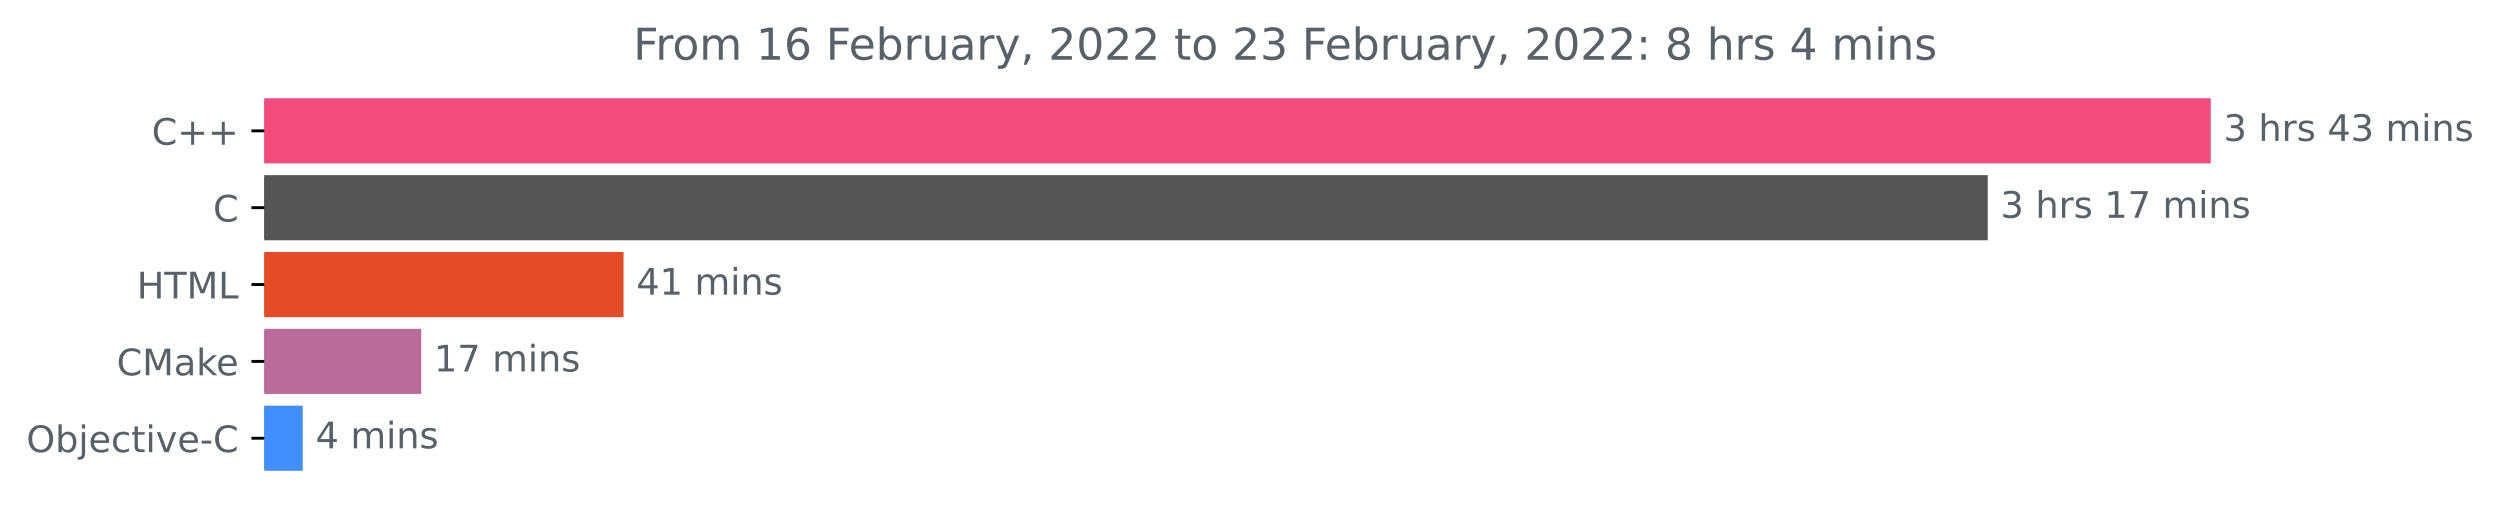
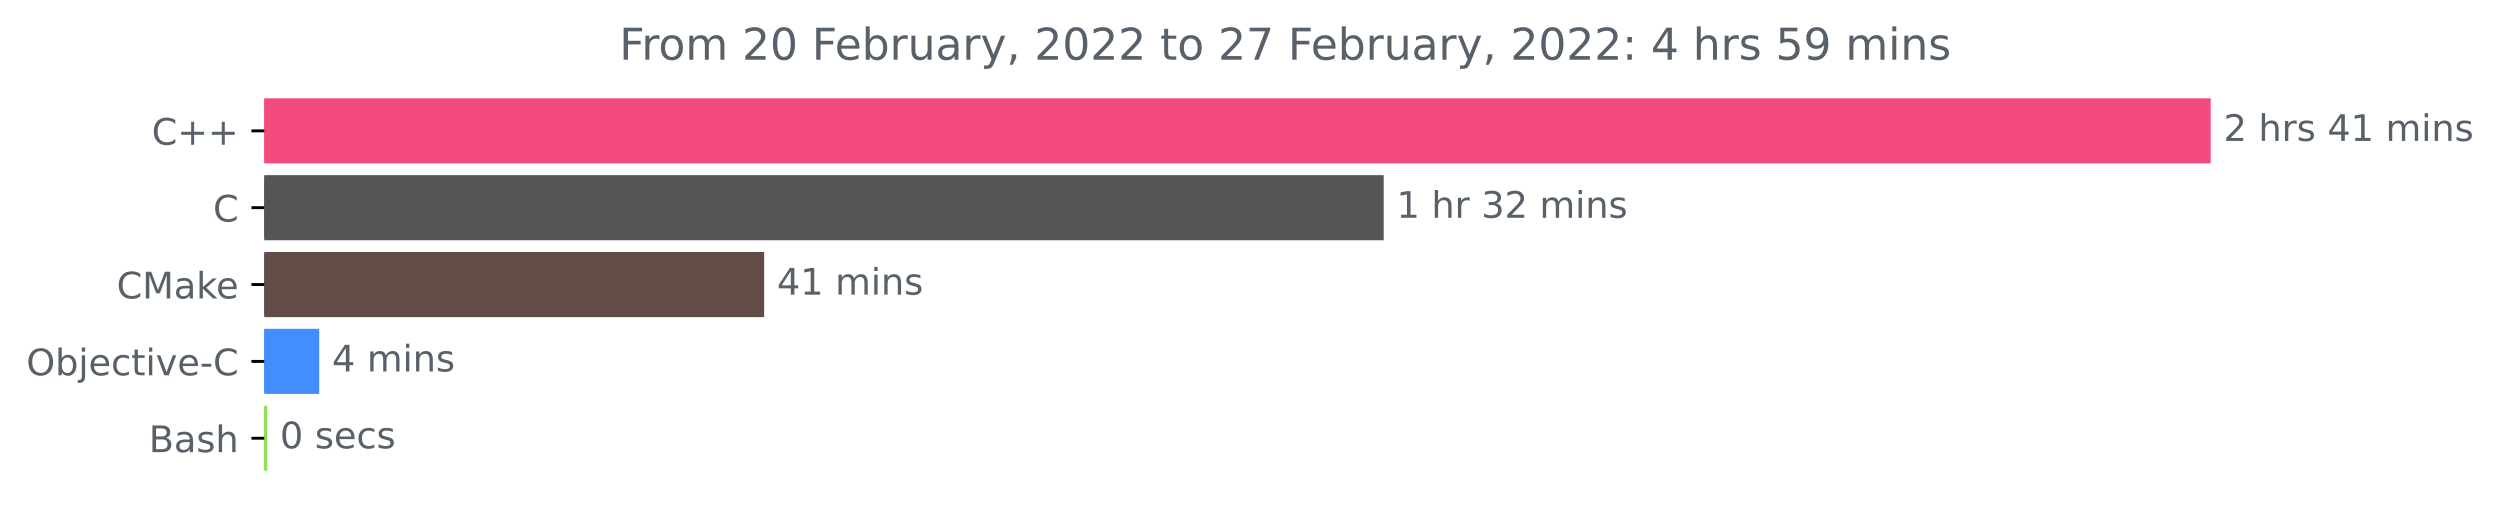
<svg xmlns="http://www.w3.org/2000/svg" xmlns:xlink="http://www.w3.org/1999/xlink" height="140.398pt" version="1.1" viewBox="0 0 683.185 140.398" width="683.185pt">
  <defs>
    <style type="text/css">*{stroke-linecap:butt;stroke-linejoin:round;}</style>
  </defs>
  <g id="figure_1">
    <g id="patch_1">
      <path d="M 0 140.398  L 683.185 140.398  L 683.185 0  L 0 0  z " style="fill:none;" />
    </g>
    <g id="axes_1">
      <g id="patch_2">
-         <path clip-path="url(#p244cba6d67)" d="M 72.211 27.358  L 603.64 27.358  L 603.64 44.158  L 72.211 44.158  z " style="fill:#f34b7d;stroke:#f34b7d;stroke-linejoin:miter;" />
+         <path clip-path="url(#p7607f4d292)" d="M 72.211 27.358  L 603.64 27.358  L 603.64 44.158  L 72.211 44.158  z " style="fill:#f34b7d;stroke:#f34b7d;stroke-linejoin:miter;" />
      </g>
      <g id="patch_3">
-         <path clip-path="url(#p244cba6d67)" d="M 72.211 48.358  L 542.697 48.358  L 542.697 65.158  L 72.211 65.158  z " style="fill:#555555;stroke:#555555;stroke-linejoin:miter;" />
+         <path clip-path="url(#p7607f4d292)" d="M 72.211 48.358  L 377.634 48.358  L 377.634 65.158  L 72.211 65.158  z " style="fill:#555555;stroke:#555555;stroke-linejoin:miter;" />
      </g>
      <g id="patch_4">
-         <path clip-path="url(#p244cba6d67)" d="M 72.211 69.358  L 169.903 69.358  L 169.903 86.158  L 72.211 86.158  z " style="fill:#e34c26;stroke:#e34c26;stroke-linejoin:miter;" />
+         <path clip-path="url(#p7607f4d292)" d="M 72.211 69.358  L 208.328 69.358  L 208.328 86.158  L 72.211 86.158  z " style="fill:#624c47;stroke:#624c47;stroke-linejoin:miter;" />
      </g>
      <g id="patch_5">
-         <path clip-path="url(#p244cba6d67)" d="M 72.211 90.358  L 114.605 90.358  L 114.605 107.158  L 72.211 107.158  z " style="fill:#ba6b9a;stroke:#ba6b9a;stroke-linejoin:miter;" />
+         <path clip-path="url(#p7607f4d292)" d="M 72.211 90.358  L 86.731 90.358  L 86.731 107.158  L 72.211 107.158  z " style="fill:#438eff;stroke:#438eff;stroke-linejoin:miter;" />
      </g>
      <g id="patch_6">
-         <path clip-path="url(#p244cba6d67)" d="M 72.211 111.358  L 82.234 111.358  L 82.234 128.158  L 72.211 128.158  z " style="fill:#438eff;stroke:#438eff;stroke-linejoin:miter;" />
+         <path clip-path="url(#p7607f4d292)" d="M 72.211 111.358  L 72.507 111.358  L 72.507 128.158  L 72.211 128.158  z " style="fill:#89e051;stroke:#89e051;stroke-linejoin:miter;" />
      </g>
      <g id="matplotlib.axis_1" />
      <g id="matplotlib.axis_2">
        <g id="ytick_1">
          <g id="line2d_1">
            <defs>
-               <path d="M 0 0  L -3.5 0  " id="mdbe86c06ff" style="stroke:#000000;stroke-width:0.8;" />
+               <path d="M 0 0  L -3.5 0  " id="mc3c2873f98" style="stroke:#000000;stroke-width:0.8;" />
            </defs>
            <g>
-               <use style="stroke:#000000;stroke-width:0.8;" x="72.211" xlink:href="#mdbe86c06ff" y="35.758" />
+               <use style="stroke:#000000;stroke-width:0.8;" x="72.211" xlink:href="#mc3c2873f98" y="35.758" />
            </g>
          </g>
          <g id="text_1">
            <g style="fill:#586069;" transform="translate(41.46875 39.55734)scale(0.1 -0.1)">
              <defs>
                <path d="M 4122 4306  L 4122 3641  Q 3803 3938 3442 4084  Q 3081 4231 2675 4231  Q 1875 4231 1450 3742  Q 1025 3253 1025 2328  Q 1025 1406 1450 917  Q 1875 428 2675 428  Q 3081 428 3442 575  Q 3803 722 4122 1019  L 4122 359  Q 3791 134 3420 21  Q 3050 -91 2638 -91  Q 1578 -91 968 557  Q 359 1206 359 2328  Q 359 3453 968 4101  Q 1578 4750 2638 4750  Q 3056 4750 3426 4639  Q 3797 4528 4122 4306  z " id="DejaVuSans-43" transform="scale(0.015625)" />
                <path d="M 2944 4013  L 2944 2272  L 4684 2272  L 4684 1741  L 2944 1741  L 2944 0  L 2419 0  L 2419 1741  L 678 1741  L 678 2272  L 2419 2272  L 2419 4013  L 2944 4013  z " id="DejaVuSans-2b" transform="scale(0.015625)" />
              </defs>
              <use xlink:href="#DejaVuSans-43" />
              <use x="69.824" xlink:href="#DejaVuSans-2b" />
              <use x="153.613" xlink:href="#DejaVuSans-2b" />
            </g>
          </g>
        </g>
        <g id="ytick_2">
          <g id="line2d_2">
            <g>
-               <use style="stroke:#000000;stroke-width:0.8;" x="72.211" xlink:href="#mdbe86c06ff" y="56.758" />
+               <use style="stroke:#000000;stroke-width:0.8;" x="72.211" xlink:href="#mc3c2873f98" y="56.758" />
            </g>
          </g>
          <g id="text_2">
            <g style="fill:#586069;" transform="translate(58.22812 60.55734)scale(0.1 -0.1)">
              <use xlink:href="#DejaVuSans-43" />
            </g>
          </g>
        </g>
        <g id="ytick_3">
          <g id="line2d_3">
            <g>
-               <use style="stroke:#000000;stroke-width:0.8;" x="72.211" xlink:href="#mdbe86c06ff" y="77.758" />
+               <use style="stroke:#000000;stroke-width:0.8;" x="72.211" xlink:href="#mc3c2873f98" y="77.758" />
            </g>
          </g>
          <g id="text_3">
-             <g style="fill:#586069;" transform="translate(37.38281 81.55734)scale(0.1 -0.1)">
-               <defs>
-                 <path d="M 628 4666  L 1259 4666  L 1259 2753  L 3553 2753  L 3553 4666  L 4184 4666  L 4184 0  L 3553 0  L 3553 2222  L 1259 2222  L 1259 0  L 628 0  L 628 4666  z " id="DejaVuSans-48" transform="scale(0.015625)" />
-                 <path d="M -19 4666  L 3928 4666  L 3928 4134  L 2272 4134  L 2272 0  L 1638 0  L 1638 4134  L -19 4134  L -19 4666  z " id="DejaVuSans-54" transform="scale(0.015625)" />
+             <g style="fill:#586069;" transform="translate(31.89062 81.55734)scale(0.1 -0.1)">
+               <defs>
                <path d="M 628 4666  L 1569 4666  L 2759 1491  L 3956 4666  L 4897 4666  L 4897 0  L 4281 0  L 4281 4097  L 3078 897  L 2444 897  L 1241 4097  L 1241 0  L 628 0  L 628 4666  z " id="DejaVuSans-4d" transform="scale(0.015625)" />
-                 <path d="M 628 4666  L 1259 4666  L 1259 531  L 3531 531  L 3531 0  L 628 0  L 628 4666  z " id="DejaVuSans-4c" transform="scale(0.015625)" />
-               </defs>
-               <use xlink:href="#DejaVuSans-48" />
-               <use x="75.195" xlink:href="#DejaVuSans-54" />
-               <use x="136.279" xlink:href="#DejaVuSans-4d" />
-               <use x="222.559" xlink:href="#DejaVuSans-4c" />
-             </g>
-           </g>
-         </g>
-         <g id="ytick_4">
-           <g id="line2d_4">
-             <g>
-               <use style="stroke:#000000;stroke-width:0.8;" x="72.211" xlink:href="#mdbe86c06ff" y="98.758" />
-             </g>
-           </g>
-           <g id="text_4">
-             <g style="fill:#586069;" transform="translate(31.89062 102.5573)scale(0.1 -0.1)">
-               <defs>
                <path d="M 2194 1759  Q 1497 1759 1228 1600  Q 959 1441 959 1056  Q 959 750 1161 570  Q 1363 391 1709 391  Q 2188 391 2477 730  Q 2766 1069 2766 1631  L 2766 1759  L 2194 1759  z M 3341 1997  L 3341 0  L 2766 0  L 2766 531  Q 2569 213 2275 61  Q 1981 -91 1556 -91  Q 1019 -91 701 211  Q 384 513 384 1019  Q 384 1609 779 1909  Q 1175 2209 1959 2209  L 2766 2209  L 2766 2266  Q 2766 2663 2505 2880  Q 2244 3097 1772 3097  Q 1472 3097 1187 3025  Q 903 2953 641 2809  L 641 3341  Q 956 3463 1253 3523  Q 1550 3584 1831 3584  Q 2591 3584 2966 3190  Q 3341 2797 3341 1997  z " id="DejaVuSans-61" transform="scale(0.015625)" />
                <path d="M 581 4863  L 1159 4863  L 1159 1991  L 2875 3500  L 3609 3500  L 1753 1863  L 3688 0  L 2938 0  L 1159 1709  L 1159 0  L 581 0  L 581 4863  z " id="DejaVuSans-6b" transform="scale(0.015625)" />
                <path d="M 3597 1894  L 3597 1613  L 953 1613  Q 991 1019 1311 708  Q 1631 397 2203 397  Q 2534 397 2845 478  Q 3156 559 3463 722  L 3463 178  Q 3153 47 2828 -22  Q 2503 -91 2169 -91  Q 1331 -91 842 396  Q 353 884 353 1716  Q 353 2575 817 3079  Q 1281 3584 2069 3584  Q 2775 3584 3186 3129  Q 3597 2675 3597 1894  z M 3022 2063  Q 3016 2534 2758 2815  Q 2500 3097 2075 3097  Q 1594 3097 1305 2825  Q 1016 2553 972 2059  L 3022 2063  z " id="DejaVuSans-65" transform="scale(0.015625)" />
              </defs>
              <use xlink:href="#DejaVuSans-43" />
              <use x="69.824" xlink:href="#DejaVuSans-4d" />
              <use x="156.104" xlink:href="#DejaVuSans-61" />
              <use x="217.383" xlink:href="#DejaVuSans-6b" />
              <use x="271.668" xlink:href="#DejaVuSans-65" />
            </g>
          </g>
        </g>
-         <g id="ytick_5">
-           <g id="line2d_5">
-             <g>
-               <use style="stroke:#000000;stroke-width:0.8;" x="72.211" xlink:href="#mdbe86c06ff" y="119.758" />
-             </g>
-           </g>
-           <g id="text_5">
-             <g style="fill:#586069;" transform="translate(7.2 123.5573)scale(0.1 -0.1)">
+         <g id="ytick_4">
+           <g id="line2d_4">
+             <g>
+               <use style="stroke:#000000;stroke-width:0.8;" x="72.211" xlink:href="#mc3c2873f98" y="98.758" />
+             </g>
+           </g>
+           <g id="text_4">
+             <g style="fill:#586069;" transform="translate(7.2 102.5573)scale(0.1 -0.1)">
              <defs>
                <path d="M 2522 4238  Q 1834 4238 1429 3725  Q 1025 3213 1025 2328  Q 1025 1447 1429 934  Q 1834 422 2522 422  Q 3209 422 3611 934  Q 4013 1447 4013 2328  Q 4013 3213 3611 3725  Q 3209 4238 2522 4238  z M 2522 4750  Q 3503 4750 4090 4092  Q 4678 3434 4678 2328  Q 4678 1225 4090 567  Q 3503 -91 2522 -91  Q 1538 -91 948 565  Q 359 1222 359 2328  Q 359 3434 948 4092  Q 1538 4750 2522 4750  z " id="DejaVuSans-4f" transform="scale(0.015625)" />
                <path d="M 3116 1747  Q 3116 2381 2855 2742  Q 2594 3103 2138 3103  Q 1681 3103 1420 2742  Q 1159 2381 1159 1747  Q 1159 1113 1420 752  Q 1681 391 2138 391  Q 2594 391 2855 752  Q 3116 1113 3116 1747  z M 1159 2969  Q 1341 3281 1617 3432  Q 1894 3584 2278 3584  Q 2916 3584 3314 3078  Q 3713 2572 3713 1747  Q 3713 922 3314 415  Q 2916 -91 2278 -91  Q 1894 -91 1617 61  Q 1341 213 1159 525  L 1159 0  L 581 0  L 581 4863  L 1159 4863  L 1159 2969  z " id="DejaVuSans-62" transform="scale(0.015625)" />
                <path d="M 603 3500  L 1178 3500  L 1178 -63  Q 1178 -731 923 -1031  Q 669 -1331 103 -1331  L -116 -1331  L -116 -844  L 38 -844  Q 366 -844 484 -692  Q 603 -541 603 -63  L 603 3500  z M 603 4863  L 1178 4863  L 1178 4134  L 603 4134  L 603 4863  z " id="DejaVuSans-6a" transform="scale(0.015625)" />
                <path d="M 3122 3366  L 3122 2828  Q 2878 2963 2633 3030  Q 2388 3097 2138 3097  Q 1578 3097 1268 2742  Q 959 2388 959 1747  Q 959 1106 1268 751  Q 1578 397 2138 397  Q 2388 397 2633 464  Q 2878 531 3122 666  L 3122 134  Q 2881 22 2623 -34  Q 2366 -91 2075 -91  Q 1284 -91 818 406  Q 353 903 353 1747  Q 353 2603 823 3093  Q 1294 3584 2113 3584  Q 2378 3584 2631 3529  Q 2884 3475 3122 3366  z " id="DejaVuSans-63" transform="scale(0.015625)" />
                <path d="M 1172 4494  L 1172 3500  L 2356 3500  L 2356 3053  L 1172 3053  L 1172 1153  Q 1172 725 1289 603  Q 1406 481 1766 481  L 2356 481  L 2356 0  L 1766 0  Q 1100 0 847 248  Q 594 497 594 1153  L 594 3053  L 172 3053  L 172 3500  L 594 3500  L 594 4494  L 1172 4494  z " id="DejaVuSans-74" transform="scale(0.015625)" />
                <path d="M 603 3500  L 1178 3500  L 1178 0  L 603 0  L 603 3500  z M 603 4863  L 1178 4863  L 1178 4134  L 603 4134  L 603 4863  z " id="DejaVuSans-69" transform="scale(0.015625)" />
                <path d="M 191 3500  L 800 3500  L 1894 563  L 2988 3500  L 3597 3500  L 2284 0  L 1503 0  L 191 3500  z " id="DejaVuSans-76" transform="scale(0.015625)" />
                <path d="M 313 2009  L 1997 2009  L 1997 1497  L 313 1497  L 313 2009  z " id="DejaVuSans-2d" transform="scale(0.015625)" />
              </defs>
              <use xlink:href="#DejaVuSans-4f" />
              <use x="78.711" xlink:href="#DejaVuSans-62" />
              <use x="142.188" xlink:href="#DejaVuSans-6a" />
              <use x="169.971" xlink:href="#DejaVuSans-65" />
              <use x="231.494" xlink:href="#DejaVuSans-63" />
              <use x="286.475" xlink:href="#DejaVuSans-74" />
              <use x="325.684" xlink:href="#DejaVuSans-69" />
              <use x="353.467" xlink:href="#DejaVuSans-76" />
              <use x="412.646" xlink:href="#DejaVuSans-65" />
              <use x="474.17" xlink:href="#DejaVuSans-2d" />
              <use x="510.254" xlink:href="#DejaVuSans-43" />
            </g>
          </g>
        </g>
+         <g id="ytick_5">
+           <g id="line2d_5">
+             <g>
+               <use style="stroke:#000000;stroke-width:0.8;" x="72.211" xlink:href="#mc3c2873f98" y="119.758" />
+             </g>
+           </g>
+           <g id="text_5">
+             <g style="fill:#586069;" transform="translate(40.675 123.5573)scale(0.1 -0.1)">
+               <defs>
+                 <path d="M 1259 2228  L 1259 519  L 2272 519  Q 2781 519 3026 730  Q 3272 941 3272 1375  Q 3272 1813 3026 2020  Q 2781 2228 2272 2228  L 1259 2228  z M 1259 4147  L 1259 2741  L 2194 2741  Q 2656 2741 2882 2914  Q 3109 3088 3109 3444  Q 3109 3797 2882 3972  Q 2656 4147 2194 4147  L 1259 4147  z M 628 4666  L 2241 4666  Q 2963 4666 3353 4366  Q 3744 4066 3744 3513  Q 3744 3084 3544 2831  Q 3344 2578 2956 2516  Q 3422 2416 3680 2098  Q 3938 1781 3938 1306  Q 3938 681 3513 340  Q 3088 0 2303 0  L 628 0  L 628 4666  z " id="DejaVuSans-42" transform="scale(0.015625)" />
+                 <path d="M 2834 3397  L 2834 2853  Q 2591 2978 2328 3040  Q 2066 3103 1784 3103  Q 1356 3103 1142 2972  Q 928 2841 928 2578  Q 928 2378 1081 2264  Q 1234 2150 1697 2047  L 1894 2003  Q 2506 1872 2764 1633  Q 3022 1394 3022 966  Q 3022 478 2636 193  Q 2250 -91 1575 -91  Q 1294 -91 989 -36  Q 684 19 347 128  L 347 722  Q 666 556 975 473  Q 1284 391 1588 391  Q 1994 391 2212 530  Q 2431 669 2431 922  Q 2431 1156 2273 1281  Q 2116 1406 1581 1522  L 1381 1569  Q 847 1681 609 1914  Q 372 2147 372 2553  Q 372 3047 722 3315  Q 1072 3584 1716 3584  Q 2034 3584 2315 3537  Q 2597 3491 2834 3397  z " id="DejaVuSans-73" transform="scale(0.015625)" />
+                 <path d="M 3513 2113  L 3513 0  L 2938 0  L 2938 2094  Q 2938 2591 2744 2837  Q 2550 3084 2163 3084  Q 1697 3084 1428 2787  Q 1159 2491 1159 1978  L 1159 0  L 581 0  L 581 4863  L 1159 4863  L 1159 2956  Q 1366 3272 1645 3428  Q 1925 3584 2291 3584  Q 2894 3584 3203 3211  Q 3513 2838 3513 2113  z " id="DejaVuSans-68" transform="scale(0.015625)" />
+               </defs>
+               <use xlink:href="#DejaVuSans-42" />
+               <use x="68.604" xlink:href="#DejaVuSans-61" />
+               <use x="129.883" xlink:href="#DejaVuSans-73" />
+               <use x="181.982" xlink:href="#DejaVuSans-68" />
+             </g>
+           </g>
+         </g>
      </g>
      <g id="text_6">
        <g style="fill:#586069;" transform="translate(607.6395 38.5175)scale(0.1 -0.1)">
          <defs>
-             <path d="M 2597 2516  Q 3050 2419 3304 2112  Q 3559 1806 3559 1356  Q 3559 666 3084 287  Q 2609 -91 1734 -91  Q 1441 -91 1130 -33  Q 819 25 488 141  L 488 750  Q 750 597 1062 519  Q 1375 441 1716 441  Q 2309 441 2620 675  Q 2931 909 2931 1356  Q 2931 1769 2642 2001  Q 2353 2234 1838 2234  L 1294 2234  L 1294 2753  L 1863 2753  Q 2328 2753 2575 2939  Q 2822 3125 2822 3475  Q 2822 3834 2567 4026  Q 2313 4219 1838 4219  Q 1578 4219 1281 4162  Q 984 4106 628 3988  L 628 4550  Q 988 4650 1302 4700  Q 1616 4750 1894 4750  Q 2613 4750 3031 4423  Q 3450 4097 3450 3541  Q 3450 3153 3228 2886  Q 3006 2619 2597 2516  z " id="DejaVuSans-33" transform="scale(0.015625)" />
+             <path d="M 1228 531  L 3431 531  L 3431 0  L 469 0  L 469 531  Q 828 903 1448 1529  Q 2069 2156 2228 2338  Q 2531 2678 2651 2914  Q 2772 3150 2772 3378  Q 2772 3750 2511 3984  Q 2250 4219 1831 4219  Q 1534 4219 1204 4116  Q 875 4013 500 3803  L 500 4441  Q 881 4594 1212 4672  Q 1544 4750 1819 4750  Q 2544 4750 2975 4387  Q 3406 4025 3406 3419  Q 3406 3131 3298 2873  Q 3191 2616 2906 2266  Q 2828 2175 2409 1742  Q 1991 1309 1228 531  z " id="DejaVuSans-32" transform="scale(0.015625)" />
            <path id="DejaVuSans-20" transform="scale(0.015625)" />
-             <path d="M 3513 2113  L 3513 0  L 2938 0  L 2938 2094  Q 2938 2591 2744 2837  Q 2550 3084 2163 3084  Q 1697 3084 1428 2787  Q 1159 2491 1159 1978  L 1159 0  L 581 0  L 581 4863  L 1159 4863  L 1159 2956  Q 1366 3272 1645 3428  Q 1925 3584 2291 3584  Q 2894 3584 3203 3211  Q 3513 2838 3513 2113  z " id="DejaVuSans-68" transform="scale(0.015625)" />
            <path d="M 2631 2963  Q 2534 3019 2420 3045  Q 2306 3072 2169 3072  Q 1681 3072 1420 2755  Q 1159 2438 1159 1844  L 1159 0  L 581 0  L 581 3500  L 1159 3500  L 1159 2956  Q 1341 3275 1631 3429  Q 1922 3584 2338 3584  Q 2397 3584 2469 3576  Q 2541 3569 2628 3553  L 2631 2963  z " id="DejaVuSans-72" transform="scale(0.015625)" />
-             <path d="M 2834 3397  L 2834 2853  Q 2591 2978 2328 3040  Q 2066 3103 1784 3103  Q 1356 3103 1142 2972  Q 928 2841 928 2578  Q 928 2378 1081 2264  Q 1234 2150 1697 2047  L 1894 2003  Q 2506 1872 2764 1633  Q 3022 1394 3022 966  Q 3022 478 2636 193  Q 2250 -91 1575 -91  Q 1294 -91 989 -36  Q 684 19 347 128  L 347 722  Q 666 556 975 473  Q 1284 391 1588 391  Q 1994 391 2212 530  Q 2431 669 2431 922  Q 2431 1156 2273 1281  Q 2116 1406 1581 1522  L 1381 1569  Q 847 1681 609 1914  Q 372 2147 372 2553  Q 372 3047 722 3315  Q 1072 3584 1716 3584  Q 2034 3584 2315 3537  Q 2597 3491 2834 3397  z " id="DejaVuSans-73" transform="scale(0.015625)" />
            <path d="M 2419 4116  L 825 1625  L 2419 1625  L 2419 4116  z M 2253 4666  L 3047 4666  L 3047 1625  L 3713 1625  L 3713 1100  L 3047 1100  L 3047 0  L 2419 0  L 2419 1100  L 313 1100  L 313 1709  L 2253 4666  z " id="DejaVuSans-34" transform="scale(0.015625)" />
+             <path d="M 794 531  L 1825 531  L 1825 4091  L 703 3866  L 703 4441  L 1819 4666  L 2450 4666  L 2450 531  L 3481 531  L 3481 0  L 794 0  L 794 531  z " id="DejaVuSans-31" transform="scale(0.015625)" />
            <path d="M 3328 2828  Q 3544 3216 3844 3400  Q 4144 3584 4550 3584  Q 5097 3584 5394 3201  Q 5691 2819 5691 2113  L 5691 0  L 5113 0  L 5113 2094  Q 5113 2597 4934 2840  Q 4756 3084 4391 3084  Q 3944 3084 3684 2787  Q 3425 2491 3425 1978  L 3425 0  L 2847 0  L 2847 2094  Q 2847 2600 2669 2842  Q 2491 3084 2119 3084  Q 1678 3084 1418 2786  Q 1159 2488 1159 1978  L 1159 0  L 581 0  L 581 3500  L 1159 3500  L 1159 2956  Q 1356 3278 1631 3431  Q 1906 3584 2284 3584  Q 2666 3584 2933 3390  Q 3200 3197 3328 2828  z " id="DejaVuSans-6d" transform="scale(0.015625)" />
            <path d="M 3513 2113  L 3513 0  L 2938 0  L 2938 2094  Q 2938 2591 2744 2837  Q 2550 3084 2163 3084  Q 1697 3084 1428 2787  Q 1159 2491 1159 1978  L 1159 0  L 581 0  L 581 3500  L 1159 3500  L 1159 2956  Q 1366 3272 1645 3428  Q 1925 3584 2291 3584  Q 2894 3584 3203 3211  Q 3513 2838 3513 2113  z " id="DejaVuSans-6e" transform="scale(0.015625)" />
          </defs>
-           <use xlink:href="#DejaVuSans-33" />
+           <use xlink:href="#DejaVuSans-32" />
          <use x="63.623" xlink:href="#DejaVuSans-20" />
          <use x="95.41" xlink:href="#DejaVuSans-68" />
          <use x="158.789" xlink:href="#DejaVuSans-72" />
          <use x="199.902" xlink:href="#DejaVuSans-73" />
          <use x="252.002" xlink:href="#DejaVuSans-20" />
          <use x="283.789" xlink:href="#DejaVuSans-34" />
-           <use x="347.412" xlink:href="#DejaVuSans-33" />
+           <use x="347.412" xlink:href="#DejaVuSans-31" />
          <use x="411.035" xlink:href="#DejaVuSans-20" />
          <use x="442.822" xlink:href="#DejaVuSans-6d" />
          <use x="540.234" xlink:href="#DejaVuSans-69" />
          <use x="568.018" xlink:href="#DejaVuSans-6e" />
          <use x="631.396" xlink:href="#DejaVuSans-73" />
        </g>
      </g>
      <g id="text_7">
-         <g style="fill:#586069;" transform="translate(546.6975 59.5175)scale(0.1 -0.1)">
-           <defs>
-             <path d="M 794 531  L 1825 531  L 1825 4091  L 703 3866  L 703 4441  L 1819 4666  L 2450 4666  L 2450 531  L 3481 531  L 3481 0  L 794 0  L 794 531  z " id="DejaVuSans-31" transform="scale(0.015625)" />
-             <path d="M 525 4666  L 3525 4666  L 3525 4397  L 1831 0  L 1172 0  L 2766 4134  L 525 4134  L 525 4666  z " id="DejaVuSans-37" transform="scale(0.015625)" />
-           </defs>
-           <use xlink:href="#DejaVuSans-33" />
+         <g style="fill:#586069;" transform="translate(381.6342 59.5175)scale(0.1 -0.1)">
+           <defs>
+             <path d="M 2597 2516  Q 3050 2419 3304 2112  Q 3559 1806 3559 1356  Q 3559 666 3084 287  Q 2609 -91 1734 -91  Q 1441 -91 1130 -33  Q 819 25 488 141  L 488 750  Q 750 597 1062 519  Q 1375 441 1716 441  Q 2309 441 2620 675  Q 2931 909 2931 1356  Q 2931 1769 2642 2001  Q 2353 2234 1838 2234  L 1294 2234  L 1294 2753  L 1863 2753  Q 2328 2753 2575 2939  Q 2822 3125 2822 3475  Q 2822 3834 2567 4026  Q 2313 4219 1838 4219  Q 1578 4219 1281 4162  Q 984 4106 628 3988  L 628 4550  Q 988 4650 1302 4700  Q 1616 4750 1894 4750  Q 2613 4750 3031 4423  Q 3450 4097 3450 3541  Q 3450 3153 3228 2886  Q 3006 2619 2597 2516  z " id="DejaVuSans-33" transform="scale(0.015625)" />
+           </defs>
+           <use xlink:href="#DejaVuSans-31" />
          <use x="63.623" xlink:href="#DejaVuSans-20" />
          <use x="95.41" xlink:href="#DejaVuSans-68" />
          <use x="158.789" xlink:href="#DejaVuSans-72" />
-           <use x="199.902" xlink:href="#DejaVuSans-73" />
-           <use x="252.002" xlink:href="#DejaVuSans-20" />
-           <use x="283.789" xlink:href="#DejaVuSans-31" />
-           <use x="347.412" xlink:href="#DejaVuSans-37" />
-           <use x="411.035" xlink:href="#DejaVuSans-20" />
-           <use x="442.822" xlink:href="#DejaVuSans-6d" />
-           <use x="540.234" xlink:href="#DejaVuSans-69" />
-           <use x="568.018" xlink:href="#DejaVuSans-6e" />
-           <use x="631.396" xlink:href="#DejaVuSans-73" />
+           <use x="199.902" xlink:href="#DejaVuSans-20" />
+           <use x="231.689" xlink:href="#DejaVuSans-33" />
+           <use x="295.312" xlink:href="#DejaVuSans-32" />
+           <use x="358.936" xlink:href="#DejaVuSans-20" />
+           <use x="390.723" xlink:href="#DejaVuSans-6d" />
+           <use x="488.135" xlink:href="#DejaVuSans-69" />
+           <use x="515.918" xlink:href="#DejaVuSans-6e" />
+           <use x="579.297" xlink:href="#DejaVuSans-73" />
        </g>
      </g>
      <g id="text_8">
-         <g style="fill:#586069;" transform="translate(173.9026 80.5175)scale(0.1 -0.1)">
+         <g style="fill:#586069;" transform="translate(212.3278 80.5175)scale(0.1 -0.1)">
          <use xlink:href="#DejaVuSans-34" />
          <use x="63.623" xlink:href="#DejaVuSans-31" />
          <use x="127.246" xlink:href="#DejaVuSans-20" />
          <use x="159.033" xlink:href="#DejaVuSans-6d" />
          <use x="256.445" xlink:href="#DejaVuSans-69" />
          <use x="284.229" xlink:href="#DejaVuSans-6e" />
          <use x="347.607" xlink:href="#DejaVuSans-73" />
        </g>
      </g>
      <g id="text_9">
-         <g style="fill:#586069;" transform="translate(118.6054 101.5175)scale(0.1 -0.1)">
-           <use xlink:href="#DejaVuSans-31" />
-           <use x="63.623" xlink:href="#DejaVuSans-37" />
-           <use x="127.246" xlink:href="#DejaVuSans-20" />
-           <use x="159.033" xlink:href="#DejaVuSans-6d" />
-           <use x="256.445" xlink:href="#DejaVuSans-69" />
-           <use x="284.229" xlink:href="#DejaVuSans-6e" />
-           <use x="347.607" xlink:href="#DejaVuSans-73" />
-         </g>
-       </g>
-       <g id="text_10">
-         <g style="fill:#586069;" transform="translate(86.23354 122.5175)scale(0.1 -0.1)">
+         <g style="fill:#586069;" transform="translate(90.73138 101.5175)scale(0.1 -0.1)">
          <use xlink:href="#DejaVuSans-34" />
          <use x="63.623" xlink:href="#DejaVuSans-20" />
          <use x="95.41" xlink:href="#DejaVuSans-6d" />
          <use x="192.822" xlink:href="#DejaVuSans-69" />
          <use x="220.605" xlink:href="#DejaVuSans-6e" />
          <use x="283.984" xlink:href="#DejaVuSans-73" />
        </g>
      </g>
+       <g id="text_10">
+         <g style="fill:#586069;" transform="translate(76.50727 122.5175)scale(0.1 -0.1)">
+           <defs>
+             <path d="M 2034 4250  Q 1547 4250 1301 3770  Q 1056 3291 1056 2328  Q 1056 1369 1301 889  Q 1547 409 2034 409  Q 2525 409 2770 889  Q 3016 1369 3016 2328  Q 3016 3291 2770 3770  Q 2525 4250 2034 4250  z M 2034 4750  Q 2819 4750 3233 4129  Q 3647 3509 3647 2328  Q 3647 1150 3233 529  Q 2819 -91 2034 -91  Q 1250 -91 836 529  Q 422 1150 422 2328  Q 422 3509 836 4129  Q 1250 4750 2034 4750  z " id="DejaVuSans-30" transform="scale(0.015625)" />
+           </defs>
+           <use xlink:href="#DejaVuSans-30" />
+           <use x="63.623" xlink:href="#DejaVuSans-20" />
+           <use x="95.41" xlink:href="#DejaVuSans-73" />
+           <use x="147.51" xlink:href="#DejaVuSans-65" />
+           <use x="209.033" xlink:href="#DejaVuSans-63" />
+           <use x="264.014" xlink:href="#DejaVuSans-73" />
+         </g>
+       </g>
      <g id="text_11">
-         <g style="fill:#586069;" transform="translate(173.0634 16.31812)scale(0.12 -0.12)">
+         <g style="fill:#586069;" transform="translate(169.2459 16.31812)scale(0.12 -0.12)">
          <defs>
            <path d="M 628 4666  L 3309 4666  L 3309 4134  L 1259 4134  L 1259 2759  L 3109 2759  L 3109 2228  L 1259 2228  L 1259 0  L 628 0  L 628 4666  z " id="DejaVuSans-46" transform="scale(0.015625)" />
            <path d="M 1959 3097  Q 1497 3097 1228 2736  Q 959 2375 959 1747  Q 959 1119 1226 758  Q 1494 397 1959 397  Q 2419 397 2687 759  Q 2956 1122 2956 1747  Q 2956 2369 2687 2733  Q 2419 3097 1959 3097  z M 1959 3584  Q 2709 3584 3137 3096  Q 3566 2609 3566 1747  Q 3566 888 3137 398  Q 2709 -91 1959 -91  Q 1206 -91 779 398  Q 353 888 353 1747  Q 353 2609 779 3096  Q 1206 3584 1959 3584  z " id="DejaVuSans-6f" transform="scale(0.015625)" />
-             <path d="M 2113 2584  Q 1688 2584 1439 2293  Q 1191 2003 1191 1497  Q 1191 994 1439 701  Q 1688 409 2113 409  Q 2538 409 2786 701  Q 3034 994 3034 1497  Q 3034 2003 2786 2293  Q 2538 2584 2113 2584  z M 3366 4563  L 3366 3988  Q 3128 4100 2886 4159  Q 2644 4219 2406 4219  Q 1781 4219 1451 3797  Q 1122 3375 1075 2522  Q 1259 2794 1537 2939  Q 1816 3084 2150 3084  Q 2853 3084 3261 2657  Q 3669 2231 3669 1497  Q 3669 778 3244 343  Q 2819 -91 2113 -91  Q 1303 -91 875 529  Q 447 1150 447 2328  Q 447 3434 972 4092  Q 1497 4750 2381 4750  Q 2619 4750 2861 4703  Q 3103 4656 3366 4563  z " id="DejaVuSans-36" transform="scale(0.015625)" />
            <path d="M 544 1381  L 544 3500  L 1119 3500  L 1119 1403  Q 1119 906 1312 657  Q 1506 409 1894 409  Q 2359 409 2629 706  Q 2900 1003 2900 1516  L 2900 3500  L 3475 3500  L 3475 0  L 2900 0  L 2900 538  Q 2691 219 2414 64  Q 2138 -91 1772 -91  Q 1169 -91 856 284  Q 544 659 544 1381  z M 1991 3584  L 1991 3584  z " id="DejaVuSans-75" transform="scale(0.015625)" />
            <path d="M 2059 -325  Q 1816 -950 1584 -1140  Q 1353 -1331 966 -1331  L 506 -1331  L 506 -850  L 844 -850  Q 1081 -850 1212 -737  Q 1344 -625 1503 -206  L 1606 56  L 191 3500  L 800 3500  L 1894 763  L 2988 3500  L 3597 3500  L 2059 -325  z " id="DejaVuSans-79" transform="scale(0.015625)" />
            <path d="M 750 794  L 1409 794  L 1409 256  L 897 -744  L 494 -744  L 750 256  L 750 794  z " id="DejaVuSans-2c" transform="scale(0.015625)" />
-             <path d="M 1228 531  L 3431 531  L 3431 0  L 469 0  L 469 531  Q 828 903 1448 1529  Q 2069 2156 2228 2338  Q 2531 2678 2651 2914  Q 2772 3150 2772 3378  Q 2772 3750 2511 3984  Q 2250 4219 1831 4219  Q 1534 4219 1204 4116  Q 875 4013 500 3803  L 500 4441  Q 881 4594 1212 4672  Q 1544 4750 1819 4750  Q 2544 4750 2975 4387  Q 3406 4025 3406 3419  Q 3406 3131 3298 2873  Q 3191 2616 2906 2266  Q 2828 2175 2409 1742  Q 1991 1309 1228 531  z " id="DejaVuSans-32" transform="scale(0.015625)" />
-             <path d="M 2034 4250  Q 1547 4250 1301 3770  Q 1056 3291 1056 2328  Q 1056 1369 1301 889  Q 1547 409 2034 409  Q 2525 409 2770 889  Q 3016 1369 3016 2328  Q 3016 3291 2770 3770  Q 2525 4250 2034 4250  z M 2034 4750  Q 2819 4750 3233 4129  Q 3647 3509 3647 2328  Q 3647 1150 3233 529  Q 2819 -91 2034 -91  Q 1250 -91 836 529  Q 422 1150 422 2328  Q 422 3509 836 4129  Q 1250 4750 2034 4750  z " id="DejaVuSans-30" transform="scale(0.015625)" />
+             <path d="M 525 4666  L 3525 4666  L 3525 4397  L 1831 0  L 1172 0  L 2766 4134  L 525 4134  L 525 4666  z " id="DejaVuSans-37" transform="scale(0.015625)" />
            <path d="M 750 794  L 1409 794  L 1409 0  L 750 0  L 750 794  z M 750 3309  L 1409 3309  L 1409 2516  L 750 2516  L 750 3309  z " id="DejaVuSans-3a" transform="scale(0.015625)" />
-             <path d="M 2034 2216  Q 1584 2216 1326 1975  Q 1069 1734 1069 1313  Q 1069 891 1326 650  Q 1584 409 2034 409  Q 2484 409 2743 651  Q 3003 894 3003 1313  Q 3003 1734 2745 1975  Q 2488 2216 2034 2216  z M 1403 2484  Q 997 2584 770 2862  Q 544 3141 544 3541  Q 544 4100 942 4425  Q 1341 4750 2034 4750  Q 2731 4750 3128 4425  Q 3525 4100 3525 3541  Q 3525 3141 3298 2862  Q 3072 2584 2669 2484  Q 3125 2378 3379 2068  Q 3634 1759 3634 1313  Q 3634 634 3220 271  Q 2806 -91 2034 -91  Q 1263 -91 848 271  Q 434 634 434 1313  Q 434 1759 690 2068  Q 947 2378 1403 2484  z M 1172 3481  Q 1172 3119 1398 2916  Q 1625 2713 2034 2713  Q 2441 2713 2670 2916  Q 2900 3119 2900 3481  Q 2900 3844 2670 4047  Q 2441 4250 2034 4250  Q 1625 4250 1398 4047  Q 1172 3844 1172 3481  z " id="DejaVuSans-38" transform="scale(0.015625)" />
+             <path d="M 691 4666  L 3169 4666  L 3169 4134  L 1269 4134  L 1269 2991  Q 1406 3038 1543 3061  Q 1681 3084 1819 3084  Q 2600 3084 3056 2656  Q 3513 2228 3513 1497  Q 3513 744 3044 326  Q 2575 -91 1722 -91  Q 1428 -91 1123 -41  Q 819 9 494 109  L 494 744  Q 775 591 1075 516  Q 1375 441 1709 441  Q 2250 441 2565 725  Q 2881 1009 2881 1497  Q 2881 1984 2565 2268  Q 2250 2553 1709 2553  Q 1456 2553 1204 2497  Q 953 2441 691 2322  L 691 4666  z " id="DejaVuSans-35" transform="scale(0.015625)" />
+             <path d="M 703 97  L 703 672  Q 941 559 1184 500  Q 1428 441 1663 441  Q 2288 441 2617 861  Q 2947 1281 2994 2138  Q 2813 1869 2534 1725  Q 2256 1581 1919 1581  Q 1219 1581 811 2004  Q 403 2428 403 3163  Q 403 3881 828 4315  Q 1253 4750 1959 4750  Q 2769 4750 3195 4129  Q 3622 3509 3622 2328  Q 3622 1225 3098 567  Q 2575 -91 1691 -91  Q 1453 -91 1209 -44  Q 966 3 703 97  z M 1959 2075  Q 2384 2075 2632 2365  Q 2881 2656 2881 3163  Q 2881 3666 2632 3958  Q 2384 4250 1959 4250  Q 1534 4250 1286 3958  Q 1038 3666 1038 3163  Q 1038 2656 1286 2365  Q 1534 2075 1959 2075  z " id="DejaVuSans-39" transform="scale(0.015625)" />
          </defs>
          <use xlink:href="#DejaVuSans-46" />
          <use x="50.27" xlink:href="#DejaVuSans-72" />
          <use x="89.133" xlink:href="#DejaVuSans-6f" />
          <use x="150.314" xlink:href="#DejaVuSans-6d" />
          <use x="247.727" xlink:href="#DejaVuSans-20" />
-           <use x="279.514" xlink:href="#DejaVuSans-31" />
-           <use x="343.137" xlink:href="#DejaVuSans-36" />
+           <use x="279.514" xlink:href="#DejaVuSans-32" />
+           <use x="343.137" xlink:href="#DejaVuSans-30" />
          <use x="406.76" xlink:href="#DejaVuSans-20" />
          <use x="438.547" xlink:href="#DejaVuSans-46" />
          <use x="490.566" xlink:href="#DejaVuSans-65" />
          <use x="552.09" xlink:href="#DejaVuSans-62" />
          <use x="615.566" xlink:href="#DejaVuSans-72" />
          <use x="656.68" xlink:href="#DejaVuSans-75" />
          <use x="720.059" xlink:href="#DejaVuSans-61" />
          <use x="781.338" xlink:href="#DejaVuSans-72" />
          <use x="822.451" xlink:href="#DejaVuSans-79" />
          <use x="881.631" xlink:href="#DejaVuSans-2c" />
          <use x="913.418" xlink:href="#DejaVuSans-20" />
          <use x="945.205" xlink:href="#DejaVuSans-32" />
          <use x="1008.828" xlink:href="#DejaVuSans-30" />
          <use x="1072.451" xlink:href="#DejaVuSans-32" />
          <use x="1136.074" xlink:href="#DejaVuSans-32" />
          <use x="1199.697" xlink:href="#DejaVuSans-20" />
          <use x="1231.484" xlink:href="#DejaVuSans-74" />
          <use x="1270.693" xlink:href="#DejaVuSans-6f" />
          <use x="1331.875" xlink:href="#DejaVuSans-20" />
          <use x="1363.662" xlink:href="#DejaVuSans-32" />
-           <use x="1427.285" xlink:href="#DejaVuSans-33" />
+           <use x="1427.285" xlink:href="#DejaVuSans-37" />
          <use x="1490.908" xlink:href="#DejaVuSans-20" />
          <use x="1522.695" xlink:href="#DejaVuSans-46" />
          <use x="1574.715" xlink:href="#DejaVuSans-65" />
          <use x="1636.238" xlink:href="#DejaVuSans-62" />
          <use x="1699.715" xlink:href="#DejaVuSans-72" />
          <use x="1740.828" xlink:href="#DejaVuSans-75" />
          <use x="1804.207" xlink:href="#DejaVuSans-61" />
          <use x="1865.486" xlink:href="#DejaVuSans-72" />
          <use x="1906.6" xlink:href="#DejaVuSans-79" />
          <use x="1965.779" xlink:href="#DejaVuSans-2c" />
          <use x="1997.566" xlink:href="#DejaVuSans-20" />
          <use x="2029.354" xlink:href="#DejaVuSans-32" />
          <use x="2092.977" xlink:href="#DejaVuSans-30" />
          <use x="2156.6" xlink:href="#DejaVuSans-32" />
          <use x="2220.223" xlink:href="#DejaVuSans-32" />
          <use x="2283.846" xlink:href="#DejaVuSans-3a" />
          <use x="2317.537" xlink:href="#DejaVuSans-20" />
-           <use x="2349.324" xlink:href="#DejaVuSans-38" />
+           <use x="2349.324" xlink:href="#DejaVuSans-34" />
          <use x="2412.947" xlink:href="#DejaVuSans-20" />
          <use x="2444.734" xlink:href="#DejaVuSans-68" />
          <use x="2508.113" xlink:href="#DejaVuSans-72" />
          <use x="2549.227" xlink:href="#DejaVuSans-73" />
          <use x="2601.326" xlink:href="#DejaVuSans-20" />
-           <use x="2633.113" xlink:href="#DejaVuSans-34" />
-           <use x="2696.736" xlink:href="#DejaVuSans-20" />
-           <use x="2728.523" xlink:href="#DejaVuSans-6d" />
-           <use x="2825.936" xlink:href="#DejaVuSans-69" />
-           <use x="2853.719" xlink:href="#DejaVuSans-6e" />
-           <use x="2917.098" xlink:href="#DejaVuSans-73" />
+           <use x="2633.113" xlink:href="#DejaVuSans-35" />
+           <use x="2696.736" xlink:href="#DejaVuSans-39" />
+           <use x="2760.359" xlink:href="#DejaVuSans-20" />
+           <use x="2792.146" xlink:href="#DejaVuSans-6d" />
+           <use x="2889.559" xlink:href="#DejaVuSans-69" />
+           <use x="2917.342" xlink:href="#DejaVuSans-6e" />
+           <use x="2980.721" xlink:href="#DejaVuSans-73" />
        </g>
      </g>
    </g>
  </g>
  <defs>
-     <clipPath id="p244cba6d67">
+     <clipPath id="p7607f4d292">
      <rect height="110.88" width="558" x="72.211" y="22.318" />
    </clipPath>
  </defs>
</svg>
